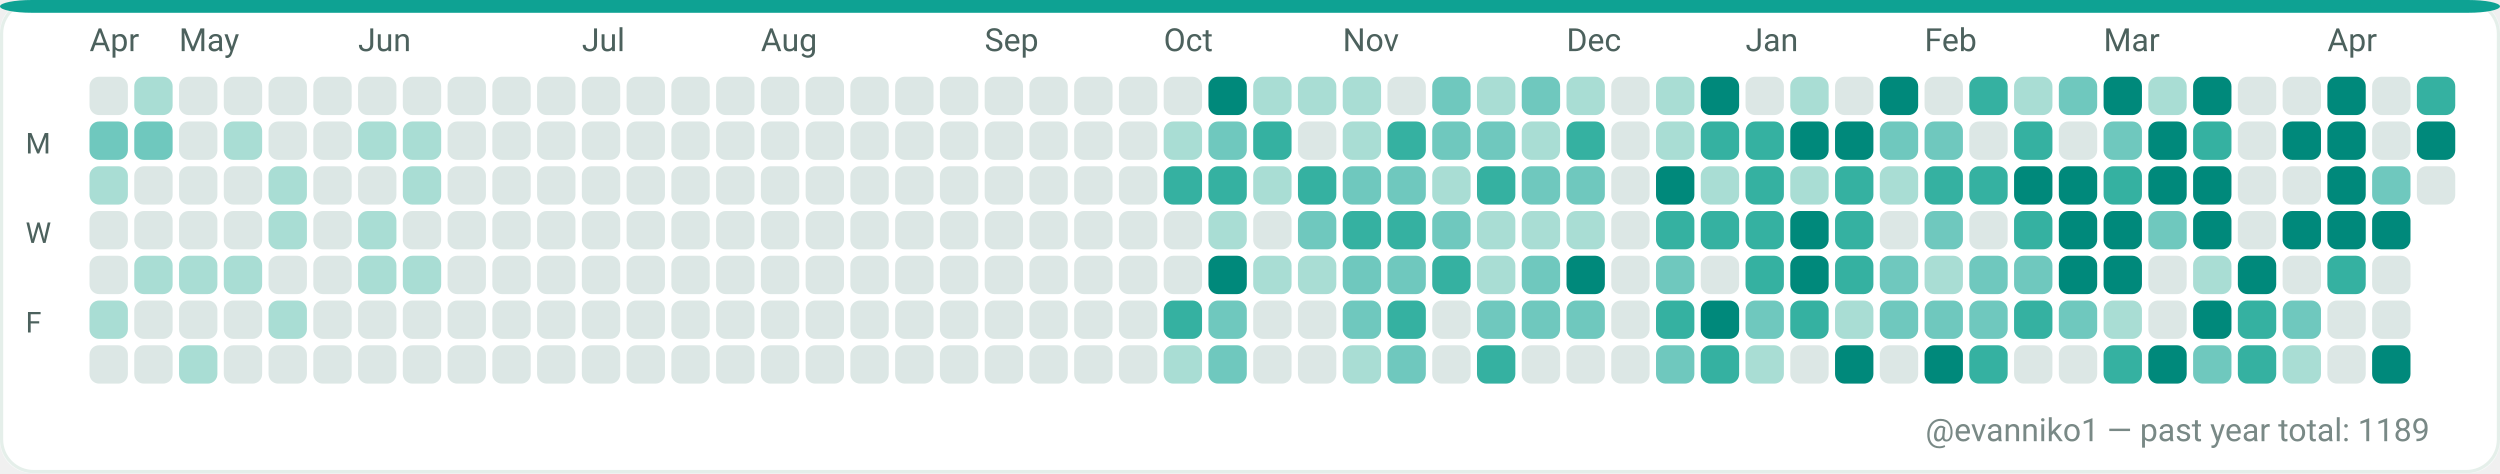
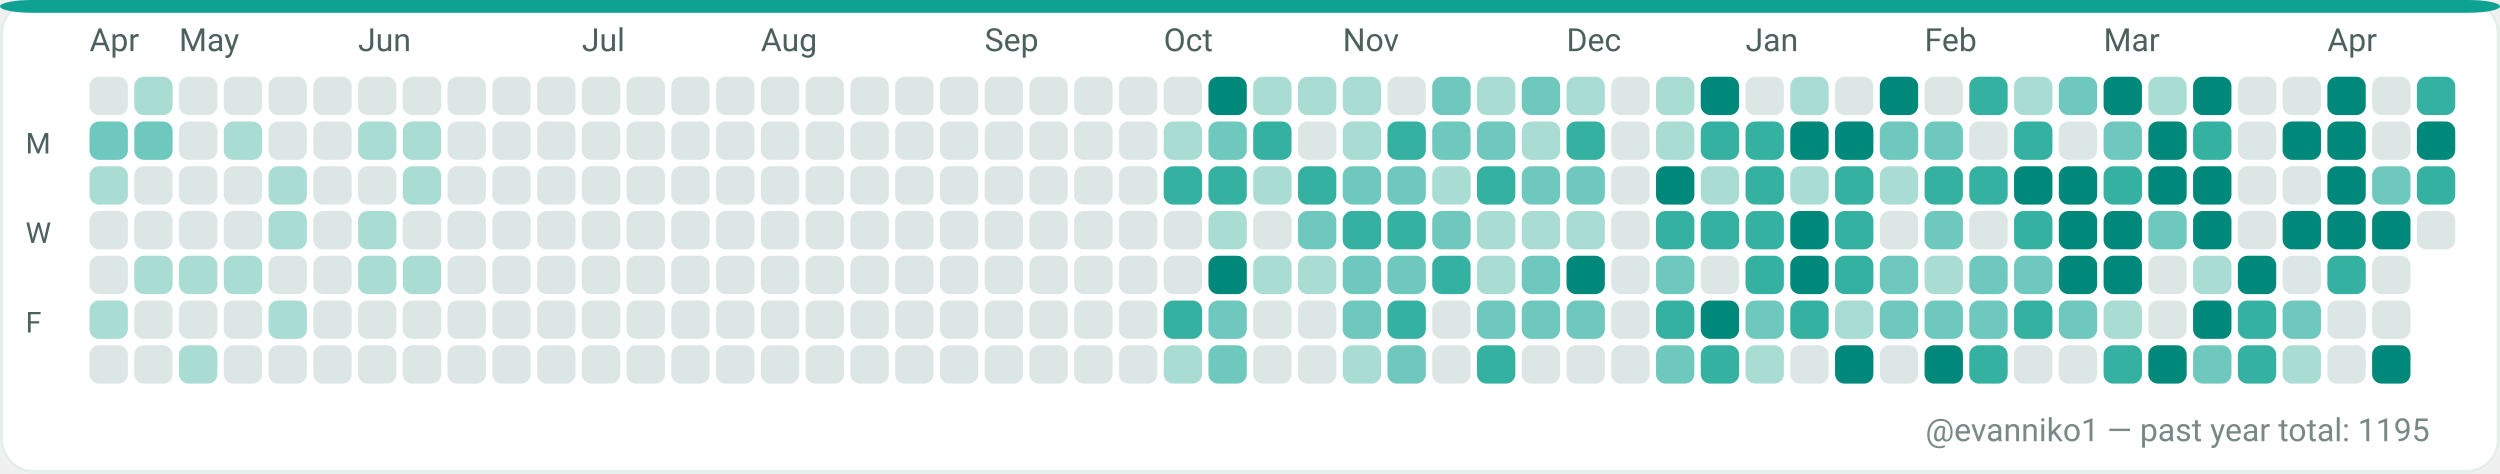
<svg xmlns="http://www.w3.org/2000/svg" width="782" height="148" viewBox="0 0 782 148" role="img" aria-label="GitHub contributions calendar for evanniko1">
  <rect x="0" y="0" width="782" height="148" rx="10" fill="#F7FAF9" />
  <rect x="0.5" y="0.5" width="781" height="147" rx="10" fill="#FFFFFF" stroke="#E5EFEA" stroke-width="1" />
  <rect x="0" y="0" width="782" height="4" rx="10" fill="#0EA293" />
  <text x="28" y="16" fill="#4C615D" font-family="ui-sans-serif, system-ui, -apple-system, Segoe UI, Roboto, Ubuntu, Cantarell, Noto Sans, Helvetica Neue, Arial" font-size="10" text-rendering="geometricPrecision">Apr</text>
  <text x="56" y="16" fill="#4C615D" font-family="ui-sans-serif, system-ui, -apple-system, Segoe UI, Roboto, Ubuntu, Cantarell, Noto Sans, Helvetica Neue, Arial" font-size="10" text-rendering="geometricPrecision">May</text>
  <text x="112" y="16" fill="#4C615D" font-family="ui-sans-serif, system-ui, -apple-system, Segoe UI, Roboto, Ubuntu, Cantarell, Noto Sans, Helvetica Neue, Arial" font-size="10" text-rendering="geometricPrecision">Jun</text>
  <text x="182" y="16" fill="#4C615D" font-family="ui-sans-serif, system-ui, -apple-system, Segoe UI, Roboto, Ubuntu, Cantarell, Noto Sans, Helvetica Neue, Arial" font-size="10" text-rendering="geometricPrecision">Jul</text>
  <text x="238" y="16" fill="#4C615D" font-family="ui-sans-serif, system-ui, -apple-system, Segoe UI, Roboto, Ubuntu, Cantarell, Noto Sans, Helvetica Neue, Arial" font-size="10" text-rendering="geometricPrecision">Aug</text>
  <text x="308" y="16" fill="#4C615D" font-family="ui-sans-serif, system-ui, -apple-system, Segoe UI, Roboto, Ubuntu, Cantarell, Noto Sans, Helvetica Neue, Arial" font-size="10" text-rendering="geometricPrecision">Sep</text>
  <text x="364" y="16" fill="#4C615D" font-family="ui-sans-serif, system-ui, -apple-system, Segoe UI, Roboto, Ubuntu, Cantarell, Noto Sans, Helvetica Neue, Arial" font-size="10" text-rendering="geometricPrecision">Oct</text>
  <text x="420" y="16" fill="#4C615D" font-family="ui-sans-serif, system-ui, -apple-system, Segoe UI, Roboto, Ubuntu, Cantarell, Noto Sans, Helvetica Neue, Arial" font-size="10" text-rendering="geometricPrecision">Nov</text>
  <text x="490" y="16" fill="#4C615D" font-family="ui-sans-serif, system-ui, -apple-system, Segoe UI, Roboto, Ubuntu, Cantarell, Noto Sans, Helvetica Neue, Arial" font-size="10" text-rendering="geometricPrecision">Dec</text>
  <text x="546" y="16" fill="#4C615D" font-family="ui-sans-serif, system-ui, -apple-system, Segoe UI, Roboto, Ubuntu, Cantarell, Noto Sans, Helvetica Neue, Arial" font-size="10" text-rendering="geometricPrecision">Jan</text>
  <text x="602" y="16" fill="#4C615D" font-family="ui-sans-serif, system-ui, -apple-system, Segoe UI, Roboto, Ubuntu, Cantarell, Noto Sans, Helvetica Neue, Arial" font-size="10" text-rendering="geometricPrecision">Feb</text>
  <text x="658" y="16" fill="#4C615D" font-family="ui-sans-serif, system-ui, -apple-system, Segoe UI, Roboto, Ubuntu, Cantarell, Noto Sans, Helvetica Neue, Arial" font-size="10" text-rendering="geometricPrecision">Mar</text>
  <text x="728" y="16" fill="#4C615D" font-family="ui-sans-serif, system-ui, -apple-system, Segoe UI, Roboto, Ubuntu, Cantarell, Noto Sans, Helvetica Neue, Arial" font-size="10" text-rendering="geometricPrecision">Apr</text>
  <text x="8" y="48" fill="#4C615D" font-family="ui-sans-serif, system-ui, -apple-system, Segoe UI, Roboto, Ubuntu, Cantarell, Noto Sans, Helvetica Neue, Arial" font-size="9" text-rendering="geometricPrecision">M</text>
  <text x="8" y="76" fill="#4C615D" font-family="ui-sans-serif, system-ui, -apple-system, Segoe UI, Roboto, Ubuntu, Cantarell, Noto Sans, Helvetica Neue, Arial" font-size="9" text-rendering="geometricPrecision">W</text>
  <text x="8" y="104" fill="#4C615D" font-family="ui-sans-serif, system-ui, -apple-system, Segoe UI, Roboto, Ubuntu, Cantarell, Noto Sans, Helvetica Neue, Arial" font-size="9" text-rendering="geometricPrecision">F</text>
  <g>
    <rect x="28" y="24" width="12" height="12" rx="3" fill="#DCE7E5" />
  </g>
  <g>
    <rect x="28" y="38" width="12" height="12" rx="3" fill="#6FC8BE" />
  </g>
  <g>
    <rect x="28" y="52" width="12" height="12" rx="3" fill="#A9DDD4" />
  </g>
  <g>
    <rect x="28" y="66" width="12" height="12" rx="3" fill="#DCE7E5" />
  </g>
  <g>
    <rect x="28" y="80" width="12" height="12" rx="3" fill="#DCE7E5" />
  </g>
  <g>
    <rect x="28" y="94" width="12" height="12" rx="3" fill="#A9DDD4" />
  </g>
  <g>
    <rect x="28" y="108" width="12" height="12" rx="3" fill="#DCE7E5" />
  </g>
  <g>
    <rect x="42" y="24" width="12" height="12" rx="3" fill="#A9DDD4" />
  </g>
  <g>
    <rect x="42" y="38" width="12" height="12" rx="3" fill="#6FC8BE" />
  </g>
  <g>
    <rect x="42" y="52" width="12" height="12" rx="3" fill="#DCE7E5" />
  </g>
  <g>
    <rect x="42" y="66" width="12" height="12" rx="3" fill="#DCE7E5" />
  </g>
  <g>
    <rect x="42" y="80" width="12" height="12" rx="3" fill="#A9DDD4" />
  </g>
  <g>
    <rect x="42" y="94" width="12" height="12" rx="3" fill="#DCE7E5" />
  </g>
  <g>
    <rect x="42" y="108" width="12" height="12" rx="3" fill="#DCE7E5" />
  </g>
  <g>
    <rect x="56" y="24" width="12" height="12" rx="3" fill="#DCE7E5" />
  </g>
  <g>
    <rect x="56" y="38" width="12" height="12" rx="3" fill="#DCE7E5" />
  </g>
  <g>
    <rect x="56" y="52" width="12" height="12" rx="3" fill="#DCE7E5" />
  </g>
  <g>
    <rect x="56" y="66" width="12" height="12" rx="3" fill="#DCE7E5" />
  </g>
  <g>
    <rect x="56" y="80" width="12" height="12" rx="3" fill="#A9DDD4" />
  </g>
  <g>
    <rect x="56" y="94" width="12" height="12" rx="3" fill="#DCE7E5" />
  </g>
  <g>
    <rect x="56" y="108" width="12" height="12" rx="3" fill="#A9DDD4" />
  </g>
  <g>
    <rect x="70" y="24" width="12" height="12" rx="3" fill="#DCE7E5" />
  </g>
  <g>
    <rect x="70" y="38" width="12" height="12" rx="3" fill="#A9DDD4" />
  </g>
  <g>
    <rect x="70" y="52" width="12" height="12" rx="3" fill="#DCE7E5" />
  </g>
  <g>
    <rect x="70" y="66" width="12" height="12" rx="3" fill="#DCE7E5" />
  </g>
  <g>
    <rect x="70" y="80" width="12" height="12" rx="3" fill="#A9DDD4" />
  </g>
  <g>
    <rect x="70" y="94" width="12" height="12" rx="3" fill="#DCE7E5" />
  </g>
  <g>
    <rect x="70" y="108" width="12" height="12" rx="3" fill="#DCE7E5" />
  </g>
  <g>
    <rect x="84" y="24" width="12" height="12" rx="3" fill="#DCE7E5" />
  </g>
  <g>
    <rect x="84" y="38" width="12" height="12" rx="3" fill="#DCE7E5" />
  </g>
  <g>
    <rect x="84" y="52" width="12" height="12" rx="3" fill="#A9DDD4" />
  </g>
  <g>
    <rect x="84" y="66" width="12" height="12" rx="3" fill="#A9DDD4" />
  </g>
  <g>
    <rect x="84" y="80" width="12" height="12" rx="3" fill="#DCE7E5" />
  </g>
  <g>
    <rect x="84" y="94" width="12" height="12" rx="3" fill="#A9DDD4" />
  </g>
  <g>
    <rect x="84" y="108" width="12" height="12" rx="3" fill="#DCE7E5" />
  </g>
  <g>
    <rect x="98" y="24" width="12" height="12" rx="3" fill="#DCE7E5" />
  </g>
  <g>
    <rect x="98" y="38" width="12" height="12" rx="3" fill="#DCE7E5" />
  </g>
  <g>
    <rect x="98" y="52" width="12" height="12" rx="3" fill="#DCE7E5" />
  </g>
  <g>
    <rect x="98" y="66" width="12" height="12" rx="3" fill="#DCE7E5" />
  </g>
  <g>
    <rect x="98" y="80" width="12" height="12" rx="3" fill="#DCE7E5" />
  </g>
  <g>
    <rect x="98" y="94" width="12" height="12" rx="3" fill="#DCE7E5" />
  </g>
  <g>
    <rect x="98" y="108" width="12" height="12" rx="3" fill="#DCE7E5" />
  </g>
  <g>
    <rect x="112" y="24" width="12" height="12" rx="3" fill="#DCE7E5" />
  </g>
  <g>
    <rect x="112" y="38" width="12" height="12" rx="3" fill="#A9DDD4" />
  </g>
  <g>
    <rect x="112" y="52" width="12" height="12" rx="3" fill="#DCE7E5" />
  </g>
  <g>
    <rect x="112" y="66" width="12" height="12" rx="3" fill="#A9DDD4" />
  </g>
  <g>
    <rect x="112" y="80" width="12" height="12" rx="3" fill="#A9DDD4" />
  </g>
  <g>
    <rect x="112" y="94" width="12" height="12" rx="3" fill="#DCE7E5" />
  </g>
  <g>
    <rect x="112" y="108" width="12" height="12" rx="3" fill="#DCE7E5" />
  </g>
  <g>
    <rect x="126" y="24" width="12" height="12" rx="3" fill="#DCE7E5" />
  </g>
  <g>
    <rect x="126" y="38" width="12" height="12" rx="3" fill="#A9DDD4" />
  </g>
  <g>
    <rect x="126" y="52" width="12" height="12" rx="3" fill="#A9DDD4" />
  </g>
  <g>
    <rect x="126" y="66" width="12" height="12" rx="3" fill="#DCE7E5" />
  </g>
  <g>
    <rect x="126" y="80" width="12" height="12" rx="3" fill="#A9DDD4" />
  </g>
  <g>
    <rect x="126" y="94" width="12" height="12" rx="3" fill="#DCE7E5" />
  </g>
  <g>
    <rect x="126" y="108" width="12" height="12" rx="3" fill="#DCE7E5" />
  </g>
  <g>
    <rect x="140" y="24" width="12" height="12" rx="3" fill="#DCE7E5" />
  </g>
  <g>
    <rect x="140" y="38" width="12" height="12" rx="3" fill="#DCE7E5" />
  </g>
  <g>
    <rect x="140" y="52" width="12" height="12" rx="3" fill="#DCE7E5" />
  </g>
  <g>
    <rect x="140" y="66" width="12" height="12" rx="3" fill="#DCE7E5" />
  </g>
  <g>
    <rect x="140" y="80" width="12" height="12" rx="3" fill="#DCE7E5" />
  </g>
  <g>
    <rect x="140" y="94" width="12" height="12" rx="3" fill="#DCE7E5" />
  </g>
  <g>
    <rect x="140" y="108" width="12" height="12" rx="3" fill="#DCE7E5" />
  </g>
  <g>
    <rect x="154" y="24" width="12" height="12" rx="3" fill="#DCE7E5" />
  </g>
  <g>
    <rect x="154" y="38" width="12" height="12" rx="3" fill="#DCE7E5" />
  </g>
  <g>
    <rect x="154" y="52" width="12" height="12" rx="3" fill="#DCE7E5" />
  </g>
  <g>
    <rect x="154" y="66" width="12" height="12" rx="3" fill="#DCE7E5" />
  </g>
  <g>
    <rect x="154" y="80" width="12" height="12" rx="3" fill="#DCE7E5" />
  </g>
  <g>
    <rect x="154" y="94" width="12" height="12" rx="3" fill="#DCE7E5" />
  </g>
  <g>
    <rect x="154" y="108" width="12" height="12" rx="3" fill="#DCE7E5" />
  </g>
  <g>
    <rect x="168" y="24" width="12" height="12" rx="3" fill="#DCE7E5" />
  </g>
  <g>
    <rect x="168" y="38" width="12" height="12" rx="3" fill="#DCE7E5" />
  </g>
  <g>
    <rect x="168" y="52" width="12" height="12" rx="3" fill="#DCE7E5" />
  </g>
  <g>
    <rect x="168" y="66" width="12" height="12" rx="3" fill="#DCE7E5" />
  </g>
  <g>
    <rect x="168" y="80" width="12" height="12" rx="3" fill="#DCE7E5" />
  </g>
  <g>
    <rect x="168" y="94" width="12" height="12" rx="3" fill="#DCE7E5" />
  </g>
  <g>
    <rect x="168" y="108" width="12" height="12" rx="3" fill="#DCE7E5" />
  </g>
  <g>
    <rect x="182" y="24" width="12" height="12" rx="3" fill="#DCE7E5" />
  </g>
  <g>
    <rect x="182" y="38" width="12" height="12" rx="3" fill="#DCE7E5" />
  </g>
  <g>
    <rect x="182" y="52" width="12" height="12" rx="3" fill="#DCE7E5" />
  </g>
  <g>
    <rect x="182" y="66" width="12" height="12" rx="3" fill="#DCE7E5" />
  </g>
  <g>
    <rect x="182" y="80" width="12" height="12" rx="3" fill="#DCE7E5" />
  </g>
  <g>
    <rect x="182" y="94" width="12" height="12" rx="3" fill="#DCE7E5" />
  </g>
  <g>
    <rect x="182" y="108" width="12" height="12" rx="3" fill="#DCE7E5" />
  </g>
  <g>
    <rect x="196" y="24" width="12" height="12" rx="3" fill="#DCE7E5" />
  </g>
  <g>
    <rect x="196" y="38" width="12" height="12" rx="3" fill="#DCE7E5" />
  </g>
  <g>
    <rect x="196" y="52" width="12" height="12" rx="3" fill="#DCE7E5" />
  </g>
  <g>
    <rect x="196" y="66" width="12" height="12" rx="3" fill="#DCE7E5" />
  </g>
  <g>
    <rect x="196" y="80" width="12" height="12" rx="3" fill="#DCE7E5" />
  </g>
  <g>
    <rect x="196" y="94" width="12" height="12" rx="3" fill="#DCE7E5" />
  </g>
  <g>
    <rect x="196" y="108" width="12" height="12" rx="3" fill="#DCE7E5" />
  </g>
  <g>
    <rect x="210" y="24" width="12" height="12" rx="3" fill="#DCE7E5" />
  </g>
  <g>
    <rect x="210" y="38" width="12" height="12" rx="3" fill="#DCE7E5" />
  </g>
  <g>
    <rect x="210" y="52" width="12" height="12" rx="3" fill="#DCE7E5" />
  </g>
  <g>
    <rect x="210" y="66" width="12" height="12" rx="3" fill="#DCE7E5" />
  </g>
  <g>
    <rect x="210" y="80" width="12" height="12" rx="3" fill="#DCE7E5" />
  </g>
  <g>
    <rect x="210" y="94" width="12" height="12" rx="3" fill="#DCE7E5" />
  </g>
  <g>
    <rect x="210" y="108" width="12" height="12" rx="3" fill="#DCE7E5" />
  </g>
  <g>
    <rect x="224" y="24" width="12" height="12" rx="3" fill="#DCE7E5" />
  </g>
  <g>
    <rect x="224" y="38" width="12" height="12" rx="3" fill="#DCE7E5" />
  </g>
  <g>
    <rect x="224" y="52" width="12" height="12" rx="3" fill="#DCE7E5" />
  </g>
  <g>
    <rect x="224" y="66" width="12" height="12" rx="3" fill="#DCE7E5" />
  </g>
  <g>
    <rect x="224" y="80" width="12" height="12" rx="3" fill="#DCE7E5" />
  </g>
  <g>
    <rect x="224" y="94" width="12" height="12" rx="3" fill="#DCE7E5" />
  </g>
  <g>
    <rect x="224" y="108" width="12" height="12" rx="3" fill="#DCE7E5" />
  </g>
  <g>
    <rect x="238" y="24" width="12" height="12" rx="3" fill="#DCE7E5" />
  </g>
  <g>
    <rect x="238" y="38" width="12" height="12" rx="3" fill="#DCE7E5" />
  </g>
  <g>
    <rect x="238" y="52" width="12" height="12" rx="3" fill="#DCE7E5" />
  </g>
  <g>
    <rect x="238" y="66" width="12" height="12" rx="3" fill="#DCE7E5" />
  </g>
  <g>
    <rect x="238" y="80" width="12" height="12" rx="3" fill="#DCE7E5" />
  </g>
  <g>
    <rect x="238" y="94" width="12" height="12" rx="3" fill="#DCE7E5" />
  </g>
  <g>
    <rect x="238" y="108" width="12" height="12" rx="3" fill="#DCE7E5" />
  </g>
  <g>
    <rect x="252" y="24" width="12" height="12" rx="3" fill="#DCE7E5" />
  </g>
  <g>
    <rect x="252" y="38" width="12" height="12" rx="3" fill="#DCE7E5" />
  </g>
  <g>
    <rect x="252" y="52" width="12" height="12" rx="3" fill="#DCE7E5" />
  </g>
  <g>
    <rect x="252" y="66" width="12" height="12" rx="3" fill="#DCE7E5" />
  </g>
  <g>
    <rect x="252" y="80" width="12" height="12" rx="3" fill="#DCE7E5" />
  </g>
  <g>
    <rect x="252" y="94" width="12" height="12" rx="3" fill="#DCE7E5" />
  </g>
  <g>
    <rect x="252" y="108" width="12" height="12" rx="3" fill="#DCE7E5" />
  </g>
  <g>
    <rect x="266" y="24" width="12" height="12" rx="3" fill="#DCE7E5" />
  </g>
  <g>
    <rect x="266" y="38" width="12" height="12" rx="3" fill="#DCE7E5" />
  </g>
  <g>
    <rect x="266" y="52" width="12" height="12" rx="3" fill="#DCE7E5" />
  </g>
  <g>
    <rect x="266" y="66" width="12" height="12" rx="3" fill="#DCE7E5" />
  </g>
  <g>
    <rect x="266" y="80" width="12" height="12" rx="3" fill="#DCE7E5" />
  </g>
  <g>
    <rect x="266" y="94" width="12" height="12" rx="3" fill="#DCE7E5" />
  </g>
  <g>
    <rect x="266" y="108" width="12" height="12" rx="3" fill="#DCE7E5" />
  </g>
  <g>
    <rect x="280" y="24" width="12" height="12" rx="3" fill="#DCE7E5" />
  </g>
  <g>
    <rect x="280" y="38" width="12" height="12" rx="3" fill="#DCE7E5" />
  </g>
  <g>
    <rect x="280" y="52" width="12" height="12" rx="3" fill="#DCE7E5" />
  </g>
  <g>
    <rect x="280" y="66" width="12" height="12" rx="3" fill="#DCE7E5" />
  </g>
  <g>
    <rect x="280" y="80" width="12" height="12" rx="3" fill="#DCE7E5" />
  </g>
  <g>
    <rect x="280" y="94" width="12" height="12" rx="3" fill="#DCE7E5" />
  </g>
  <g>
    <rect x="280" y="108" width="12" height="12" rx="3" fill="#DCE7E5" />
  </g>
  <g>
    <rect x="294" y="24" width="12" height="12" rx="3" fill="#DCE7E5" />
  </g>
  <g>
    <rect x="294" y="38" width="12" height="12" rx="3" fill="#DCE7E5" />
  </g>
  <g>
    <rect x="294" y="52" width="12" height="12" rx="3" fill="#DCE7E5" />
  </g>
  <g>
    <rect x="294" y="66" width="12" height="12" rx="3" fill="#DCE7E5" />
  </g>
  <g>
    <rect x="294" y="80" width="12" height="12" rx="3" fill="#DCE7E5" />
  </g>
  <g>
    <rect x="294" y="94" width="12" height="12" rx="3" fill="#DCE7E5" />
  </g>
  <g>
    <rect x="294" y="108" width="12" height="12" rx="3" fill="#DCE7E5" />
  </g>
  <g>
    <rect x="308" y="24" width="12" height="12" rx="3" fill="#DCE7E5" />
  </g>
  <g>
    <rect x="308" y="38" width="12" height="12" rx="3" fill="#DCE7E5" />
  </g>
  <g>
    <rect x="308" y="52" width="12" height="12" rx="3" fill="#DCE7E5" />
  </g>
  <g>
    <rect x="308" y="66" width="12" height="12" rx="3" fill="#DCE7E5" />
  </g>
  <g>
    <rect x="308" y="80" width="12" height="12" rx="3" fill="#DCE7E5" />
  </g>
  <g>
    <rect x="308" y="94" width="12" height="12" rx="3" fill="#DCE7E5" />
  </g>
  <g>
    <rect x="308" y="108" width="12" height="12" rx="3" fill="#DCE7E5" />
  </g>
  <g>
    <rect x="322" y="24" width="12" height="12" rx="3" fill="#DCE7E5" />
  </g>
  <g>
    <rect x="322" y="38" width="12" height="12" rx="3" fill="#DCE7E5" />
  </g>
  <g>
    <rect x="322" y="52" width="12" height="12" rx="3" fill="#DCE7E5" />
  </g>
  <g>
    <rect x="322" y="66" width="12" height="12" rx="3" fill="#DCE7E5" />
  </g>
  <g>
    <rect x="322" y="80" width="12" height="12" rx="3" fill="#DCE7E5" />
  </g>
  <g>
    <rect x="322" y="94" width="12" height="12" rx="3" fill="#DCE7E5" />
  </g>
  <g>
    <rect x="322" y="108" width="12" height="12" rx="3" fill="#DCE7E5" />
  </g>
  <g>
    <rect x="336" y="24" width="12" height="12" rx="3" fill="#DCE7E5" />
  </g>
  <g>
    <rect x="336" y="38" width="12" height="12" rx="3" fill="#DCE7E5" />
  </g>
  <g>
    <rect x="336" y="52" width="12" height="12" rx="3" fill="#DCE7E5" />
  </g>
  <g>
    <rect x="336" y="66" width="12" height="12" rx="3" fill="#DCE7E5" />
  </g>
  <g>
    <rect x="336" y="80" width="12" height="12" rx="3" fill="#DCE7E5" />
  </g>
  <g>
    <rect x="336" y="94" width="12" height="12" rx="3" fill="#DCE7E5" />
  </g>
  <g>
    <rect x="336" y="108" width="12" height="12" rx="3" fill="#DCE7E5" />
  </g>
  <g>
    <rect x="350" y="24" width="12" height="12" rx="3" fill="#DCE7E5" />
  </g>
  <g>
    <rect x="350" y="38" width="12" height="12" rx="3" fill="#DCE7E5" />
  </g>
  <g>
    <rect x="350" y="52" width="12" height="12" rx="3" fill="#DCE7E5" />
  </g>
  <g>
    <rect x="350" y="66" width="12" height="12" rx="3" fill="#DCE7E5" />
  </g>
  <g>
    <rect x="350" y="80" width="12" height="12" rx="3" fill="#DCE7E5" />
  </g>
  <g>
    <rect x="350" y="94" width="12" height="12" rx="3" fill="#DCE7E5" />
  </g>
  <g>
    <rect x="350" y="108" width="12" height="12" rx="3" fill="#DCE7E5" />
  </g>
  <g>
    <rect x="364" y="24" width="12" height="12" rx="3" fill="#DCE7E5" />
  </g>
  <g>
    <rect x="364" y="38" width="12" height="12" rx="3" fill="#A9DDD4" />
  </g>
  <g>
    <rect x="364" y="52" width="12" height="12" rx="3" fill="#35B1A1" />
  </g>
  <g>
    <rect x="364" y="66" width="12" height="12" rx="3" fill="#DCE7E5" />
  </g>
  <g>
    <rect x="364" y="80" width="12" height="12" rx="3" fill="#DCE7E5" />
  </g>
  <g>
    <rect x="364" y="94" width="12" height="12" rx="3" fill="#35B1A1" />
  </g>
  <g>
    <rect x="364" y="108" width="12" height="12" rx="3" fill="#A9DDD4" />
  </g>
  <g>
    <rect x="378" y="24" width="12" height="12" rx="3" fill="#00897B" />
  </g>
  <g>
    <rect x="378" y="38" width="12" height="12" rx="3" fill="#6FC8BE" />
  </g>
  <g>
    <rect x="378" y="52" width="12" height="12" rx="3" fill="#35B1A1" />
  </g>
  <g>
    <rect x="378" y="66" width="12" height="12" rx="3" fill="#A9DDD4" />
  </g>
  <g>
    <rect x="378" y="80" width="12" height="12" rx="3" fill="#00897B" />
  </g>
  <g>
    <rect x="378" y="94" width="12" height="12" rx="3" fill="#6FC8BE" />
  </g>
  <g>
    <rect x="378" y="108" width="12" height="12" rx="3" fill="#6FC8BE" />
  </g>
  <g>
    <rect x="392" y="24" width="12" height="12" rx="3" fill="#A9DDD4" />
  </g>
  <g>
    <rect x="392" y="38" width="12" height="12" rx="3" fill="#35B1A1" />
  </g>
  <g>
    <rect x="392" y="52" width="12" height="12" rx="3" fill="#A9DDD4" />
  </g>
  <g>
    <rect x="392" y="66" width="12" height="12" rx="3" fill="#DCE7E5" />
  </g>
  <g>
    <rect x="392" y="80" width="12" height="12" rx="3" fill="#A9DDD4" />
  </g>
  <g>
    <rect x="392" y="94" width="12" height="12" rx="3" fill="#DCE7E5" />
  </g>
  <g>
    <rect x="392" y="108" width="12" height="12" rx="3" fill="#DCE7E5" />
  </g>
  <g>
    <rect x="406" y="24" width="12" height="12" rx="3" fill="#A9DDD4" />
  </g>
  <g>
    <rect x="406" y="38" width="12" height="12" rx="3" fill="#DCE7E5" />
  </g>
  <g>
    <rect x="406" y="52" width="12" height="12" rx="3" fill="#35B1A1" />
  </g>
  <g>
    <rect x="406" y="66" width="12" height="12" rx="3" fill="#6FC8BE" />
  </g>
  <g>
    <rect x="406" y="80" width="12" height="12" rx="3" fill="#A9DDD4" />
  </g>
  <g>
    <rect x="406" y="94" width="12" height="12" rx="3" fill="#DCE7E5" />
  </g>
  <g>
    <rect x="406" y="108" width="12" height="12" rx="3" fill="#DCE7E5" />
  </g>
  <g>
    <rect x="420" y="24" width="12" height="12" rx="3" fill="#A9DDD4" />
  </g>
  <g>
    <rect x="420" y="38" width="12" height="12" rx="3" fill="#A9DDD4" />
  </g>
  <g>
    <rect x="420" y="52" width="12" height="12" rx="3" fill="#6FC8BE" />
  </g>
  <g>
    <rect x="420" y="66" width="12" height="12" rx="3" fill="#35B1A1" />
  </g>
  <g>
    <rect x="420" y="80" width="12" height="12" rx="3" fill="#6FC8BE" />
  </g>
  <g>
    <rect x="420" y="94" width="12" height="12" rx="3" fill="#6FC8BE" />
  </g>
  <g>
    <rect x="420" y="108" width="12" height="12" rx="3" fill="#A9DDD4" />
  </g>
  <g>
    <rect x="434" y="24" width="12" height="12" rx="3" fill="#DCE7E5" />
  </g>
  <g>
    <rect x="434" y="38" width="12" height="12" rx="3" fill="#35B1A1" />
  </g>
  <g>
    <rect x="434" y="52" width="12" height="12" rx="3" fill="#6FC8BE" />
  </g>
  <g>
    <rect x="434" y="66" width="12" height="12" rx="3" fill="#35B1A1" />
  </g>
  <g>
    <rect x="434" y="80" width="12" height="12" rx="3" fill="#6FC8BE" />
  </g>
  <g>
    <rect x="434" y="94" width="12" height="12" rx="3" fill="#35B1A1" />
  </g>
  <g>
    <rect x="434" y="108" width="12" height="12" rx="3" fill="#6FC8BE" />
  </g>
  <g>
    <rect x="448" y="24" width="12" height="12" rx="3" fill="#6FC8BE" />
  </g>
  <g>
    <rect x="448" y="38" width="12" height="12" rx="3" fill="#6FC8BE" />
  </g>
  <g>
    <rect x="448" y="52" width="12" height="12" rx="3" fill="#A9DDD4" />
  </g>
  <g>
    <rect x="448" y="66" width="12" height="12" rx="3" fill="#6FC8BE" />
  </g>
  <g>
    <rect x="448" y="80" width="12" height="12" rx="3" fill="#35B1A1" />
  </g>
  <g>
    <rect x="448" y="94" width="12" height="12" rx="3" fill="#DCE7E5" />
  </g>
  <g>
    <rect x="448" y="108" width="12" height="12" rx="3" fill="#DCE7E5" />
  </g>
  <g>
    <rect x="462" y="24" width="12" height="12" rx="3" fill="#A9DDD4" />
  </g>
  <g>
    <rect x="462" y="38" width="12" height="12" rx="3" fill="#6FC8BE" />
  </g>
  <g>
    <rect x="462" y="52" width="12" height="12" rx="3" fill="#35B1A1" />
  </g>
  <g>
    <rect x="462" y="66" width="12" height="12" rx="3" fill="#A9DDD4" />
  </g>
  <g>
    <rect x="462" y="80" width="12" height="12" rx="3" fill="#A9DDD4" />
  </g>
  <g>
    <rect x="462" y="94" width="12" height="12" rx="3" fill="#6FC8BE" />
  </g>
  <g>
    <rect x="462" y="108" width="12" height="12" rx="3" fill="#35B1A1" />
  </g>
  <g>
    <rect x="476" y="24" width="12" height="12" rx="3" fill="#6FC8BE" />
  </g>
  <g>
    <rect x="476" y="38" width="12" height="12" rx="3" fill="#A9DDD4" />
  </g>
  <g>
    <rect x="476" y="52" width="12" height="12" rx="3" fill="#6FC8BE" />
  </g>
  <g>
    <rect x="476" y="66" width="12" height="12" rx="3" fill="#A9DDD4" />
  </g>
  <g>
    <rect x="476" y="80" width="12" height="12" rx="3" fill="#6FC8BE" />
  </g>
  <g>
    <rect x="476" y="94" width="12" height="12" rx="3" fill="#6FC8BE" />
  </g>
  <g>
    <rect x="476" y="108" width="12" height="12" rx="3" fill="#DCE7E5" />
  </g>
  <g>
    <rect x="490" y="24" width="12" height="12" rx="3" fill="#A9DDD4" />
  </g>
  <g>
    <rect x="490" y="38" width="12" height="12" rx="3" fill="#35B1A1" />
  </g>
  <g>
    <rect x="490" y="52" width="12" height="12" rx="3" fill="#6FC8BE" />
  </g>
  <g>
    <rect x="490" y="66" width="12" height="12" rx="3" fill="#A9DDD4" />
  </g>
  <g>
    <rect x="490" y="80" width="12" height="12" rx="3" fill="#00897B" />
  </g>
  <g>
    <rect x="490" y="94" width="12" height="12" rx="3" fill="#6FC8BE" />
  </g>
  <g>
    <rect x="490" y="108" width="12" height="12" rx="3" fill="#DCE7E5" />
  </g>
  <g>
    <rect x="504" y="24" width="12" height="12" rx="3" fill="#DCE7E5" />
  </g>
  <g>
    <rect x="504" y="38" width="12" height="12" rx="3" fill="#DCE7E5" />
  </g>
  <g>
    <rect x="504" y="52" width="12" height="12" rx="3" fill="#DCE7E5" />
  </g>
  <g>
    <rect x="504" y="66" width="12" height="12" rx="3" fill="#DCE7E5" />
  </g>
  <g>
    <rect x="504" y="80" width="12" height="12" rx="3" fill="#DCE7E5" />
  </g>
  <g>
    <rect x="504" y="94" width="12" height="12" rx="3" fill="#DCE7E5" />
  </g>
  <g>
    <rect x="504" y="108" width="12" height="12" rx="3" fill="#DCE7E5" />
  </g>
  <g>
    <rect x="518" y="24" width="12" height="12" rx="3" fill="#A9DDD4" />
  </g>
  <g>
    <rect x="518" y="38" width="12" height="12" rx="3" fill="#A9DDD4" />
  </g>
  <g>
    <rect x="518" y="52" width="12" height="12" rx="3" fill="#00897B" />
  </g>
  <g>
    <rect x="518" y="66" width="12" height="12" rx="3" fill="#35B1A1" />
  </g>
  <g>
    <rect x="518" y="80" width="12" height="12" rx="3" fill="#6FC8BE" />
  </g>
  <g>
    <rect x="518" y="94" width="12" height="12" rx="3" fill="#35B1A1" />
  </g>
  <g>
    <rect x="518" y="108" width="12" height="12" rx="3" fill="#6FC8BE" />
  </g>
  <g>
    <rect x="532" y="24" width="12" height="12" rx="3" fill="#00897B" />
  </g>
  <g>
    <rect x="532" y="38" width="12" height="12" rx="3" fill="#35B1A1" />
  </g>
  <g>
    <rect x="532" y="52" width="12" height="12" rx="3" fill="#A9DDD4" />
  </g>
  <g>
    <rect x="532" y="66" width="12" height="12" rx="3" fill="#35B1A1" />
  </g>
  <g>
    <rect x="532" y="80" width="12" height="12" rx="3" fill="#DCE7E5" />
  </g>
  <g>
    <rect x="532" y="94" width="12" height="12" rx="3" fill="#00897B" />
  </g>
  <g>
    <rect x="532" y="108" width="12" height="12" rx="3" fill="#35B1A1" />
  </g>
  <g>
    <rect x="546" y="24" width="12" height="12" rx="3" fill="#DCE7E5" />
  </g>
  <g>
    <rect x="546" y="38" width="12" height="12" rx="3" fill="#35B1A1" />
  </g>
  <g>
    <rect x="546" y="52" width="12" height="12" rx="3" fill="#35B1A1" />
  </g>
  <g>
    <rect x="546" y="66" width="12" height="12" rx="3" fill="#35B1A1" />
  </g>
  <g>
    <rect x="546" y="80" width="12" height="12" rx="3" fill="#35B1A1" />
  </g>
  <g>
    <rect x="546" y="94" width="12" height="12" rx="3" fill="#6FC8BE" />
  </g>
  <g>
    <rect x="546" y="108" width="12" height="12" rx="3" fill="#A9DDD4" />
  </g>
  <g>
    <rect x="560" y="24" width="12" height="12" rx="3" fill="#A9DDD4" />
  </g>
  <g>
    <rect x="560" y="38" width="12" height="12" rx="3" fill="#00897B" />
  </g>
  <g>
    <rect x="560" y="52" width="12" height="12" rx="3" fill="#A9DDD4" />
  </g>
  <g>
    <rect x="560" y="66" width="12" height="12" rx="3" fill="#00897B" />
  </g>
  <g>
    <rect x="560" y="80" width="12" height="12" rx="3" fill="#00897B" />
  </g>
  <g>
    <rect x="560" y="94" width="12" height="12" rx="3" fill="#35B1A1" />
  </g>
  <g>
    <rect x="560" y="108" width="12" height="12" rx="3" fill="#DCE7E5" />
  </g>
  <g>
    <rect x="574" y="24" width="12" height="12" rx="3" fill="#DCE7E5" />
  </g>
  <g>
    <rect x="574" y="38" width="12" height="12" rx="3" fill="#00897B" />
  </g>
  <g>
    <rect x="574" y="52" width="12" height="12" rx="3" fill="#35B1A1" />
  </g>
  <g>
    <rect x="574" y="66" width="12" height="12" rx="3" fill="#35B1A1" />
  </g>
  <g>
    <rect x="574" y="80" width="12" height="12" rx="3" fill="#35B1A1" />
  </g>
  <g>
    <rect x="574" y="94" width="12" height="12" rx="3" fill="#A9DDD4" />
  </g>
  <g>
    <rect x="574" y="108" width="12" height="12" rx="3" fill="#00897B" />
  </g>
  <g>
    <rect x="588" y="24" width="12" height="12" rx="3" fill="#00897B" />
  </g>
  <g>
    <rect x="588" y="38" width="12" height="12" rx="3" fill="#6FC8BE" />
  </g>
  <g>
    <rect x="588" y="52" width="12" height="12" rx="3" fill="#A9DDD4" />
  </g>
  <g>
    <rect x="588" y="66" width="12" height="12" rx="3" fill="#DCE7E5" />
  </g>
  <g>
    <rect x="588" y="80" width="12" height="12" rx="3" fill="#6FC8BE" />
  </g>
  <g>
    <rect x="588" y="94" width="12" height="12" rx="3" fill="#6FC8BE" />
  </g>
  <g>
    <rect x="588" y="108" width="12" height="12" rx="3" fill="#DCE7E5" />
  </g>
  <g>
    <rect x="602" y="24" width="12" height="12" rx="3" fill="#DCE7E5" />
  </g>
  <g>
    <rect x="602" y="38" width="12" height="12" rx="3" fill="#6FC8BE" />
  </g>
  <g>
    <rect x="602" y="52" width="12" height="12" rx="3" fill="#35B1A1" />
  </g>
  <g>
    <rect x="602" y="66" width="12" height="12" rx="3" fill="#6FC8BE" />
  </g>
  <g>
    <rect x="602" y="80" width="12" height="12" rx="3" fill="#A9DDD4" />
  </g>
  <g>
    <rect x="602" y="94" width="12" height="12" rx="3" fill="#6FC8BE" />
  </g>
  <g>
    <rect x="602" y="108" width="12" height="12" rx="3" fill="#00897B" />
  </g>
  <g>
    <rect x="616" y="24" width="12" height="12" rx="3" fill="#35B1A1" />
  </g>
  <g>
    <rect x="616" y="38" width="12" height="12" rx="3" fill="#DCE7E5" />
  </g>
  <g>
    <rect x="616" y="52" width="12" height="12" rx="3" fill="#35B1A1" />
  </g>
  <g>
    <rect x="616" y="66" width="12" height="12" rx="3" fill="#DCE7E5" />
  </g>
  <g>
    <rect x="616" y="80" width="12" height="12" rx="3" fill="#6FC8BE" />
  </g>
  <g>
    <rect x="616" y="94" width="12" height="12" rx="3" fill="#6FC8BE" />
  </g>
  <g>
    <rect x="616" y="108" width="12" height="12" rx="3" fill="#35B1A1" />
  </g>
  <g>
    <rect x="630" y="24" width="12" height="12" rx="3" fill="#A9DDD4" />
  </g>
  <g>
    <rect x="630" y="38" width="12" height="12" rx="3" fill="#35B1A1" />
  </g>
  <g>
    <rect x="630" y="52" width="12" height="12" rx="3" fill="#00897B" />
  </g>
  <g>
    <rect x="630" y="66" width="12" height="12" rx="3" fill="#35B1A1" />
  </g>
  <g>
    <rect x="630" y="80" width="12" height="12" rx="3" fill="#6FC8BE" />
  </g>
  <g>
    <rect x="630" y="94" width="12" height="12" rx="3" fill="#35B1A1" />
  </g>
  <g>
    <rect x="630" y="108" width="12" height="12" rx="3" fill="#DCE7E5" />
  </g>
  <g>
    <rect x="644" y="24" width="12" height="12" rx="3" fill="#6FC8BE" />
  </g>
  <g>
    <rect x="644" y="38" width="12" height="12" rx="3" fill="#DCE7E5" />
  </g>
  <g>
    <rect x="644" y="52" width="12" height="12" rx="3" fill="#00897B" />
  </g>
  <g>
    <rect x="644" y="66" width="12" height="12" rx="3" fill="#00897B" />
  </g>
  <g>
    <rect x="644" y="80" width="12" height="12" rx="3" fill="#00897B" />
  </g>
  <g>
    <rect x="644" y="94" width="12" height="12" rx="3" fill="#6FC8BE" />
  </g>
  <g>
    <rect x="644" y="108" width="12" height="12" rx="3" fill="#DCE7E5" />
  </g>
  <g>
    <rect x="658" y="24" width="12" height="12" rx="3" fill="#00897B" />
  </g>
  <g>
    <rect x="658" y="38" width="12" height="12" rx="3" fill="#6FC8BE" />
  </g>
  <g>
    <rect x="658" y="52" width="12" height="12" rx="3" fill="#35B1A1" />
  </g>
  <g>
    <rect x="658" y="66" width="12" height="12" rx="3" fill="#00897B" />
  </g>
  <g>
    <rect x="658" y="80" width="12" height="12" rx="3" fill="#00897B" />
  </g>
  <g>
    <rect x="658" y="94" width="12" height="12" rx="3" fill="#A9DDD4" />
  </g>
  <g>
    <rect x="658" y="108" width="12" height="12" rx="3" fill="#35B1A1" />
  </g>
  <g>
    <rect x="672" y="24" width="12" height="12" rx="3" fill="#A9DDD4" />
  </g>
  <g>
    <rect x="672" y="38" width="12" height="12" rx="3" fill="#00897B" />
  </g>
  <g>
    <rect x="672" y="52" width="12" height="12" rx="3" fill="#00897B" />
  </g>
  <g>
    <rect x="672" y="66" width="12" height="12" rx="3" fill="#6FC8BE" />
  </g>
  <g>
    <rect x="672" y="80" width="12" height="12" rx="3" fill="#DCE7E5" />
  </g>
  <g>
    <rect x="672" y="94" width="12" height="12" rx="3" fill="#DCE7E5" />
  </g>
  <g>
    <rect x="672" y="108" width="12" height="12" rx="3" fill="#00897B" />
  </g>
  <g>
    <rect x="686" y="24" width="12" height="12" rx="3" fill="#00897B" />
  </g>
  <g>
    <rect x="686" y="38" width="12" height="12" rx="3" fill="#35B1A1" />
  </g>
  <g>
    <rect x="686" y="52" width="12" height="12" rx="3" fill="#00897B" />
  </g>
  <g>
    <rect x="686" y="66" width="12" height="12" rx="3" fill="#00897B" />
  </g>
  <g>
    <rect x="686" y="80" width="12" height="12" rx="3" fill="#A9DDD4" />
  </g>
  <g>
    <rect x="686" y="94" width="12" height="12" rx="3" fill="#00897B" />
  </g>
  <g>
    <rect x="686" y="108" width="12" height="12" rx="3" fill="#6FC8BE" />
  </g>
  <g>
    <rect x="700" y="24" width="12" height="12" rx="3" fill="#DCE7E5" />
  </g>
  <g>
    <rect x="700" y="38" width="12" height="12" rx="3" fill="#DCE7E5" />
  </g>
  <g>
    <rect x="700" y="52" width="12" height="12" rx="3" fill="#DCE7E5" />
  </g>
  <g>
    <rect x="700" y="66" width="12" height="12" rx="3" fill="#DCE7E5" />
  </g>
  <g>
    <rect x="700" y="80" width="12" height="12" rx="3" fill="#00897B" />
  </g>
  <g>
    <rect x="700" y="94" width="12" height="12" rx="3" fill="#35B1A1" />
  </g>
  <g>
    <rect x="700" y="108" width="12" height="12" rx="3" fill="#35B1A1" />
  </g>
  <g>
    <rect x="714" y="24" width="12" height="12" rx="3" fill="#DCE7E5" />
  </g>
  <g>
    <rect x="714" y="38" width="12" height="12" rx="3" fill="#00897B" />
  </g>
  <g>
    <rect x="714" y="52" width="12" height="12" rx="3" fill="#DCE7E5" />
  </g>
  <g>
    <rect x="714" y="66" width="12" height="12" rx="3" fill="#00897B" />
  </g>
  <g>
    <rect x="714" y="80" width="12" height="12" rx="3" fill="#DCE7E5" />
  </g>
  <g>
    <rect x="714" y="94" width="12" height="12" rx="3" fill="#6FC8BE" />
  </g>
  <g>
    <rect x="714" y="108" width="12" height="12" rx="3" fill="#A9DDD4" />
  </g>
  <g>
    <rect x="728" y="24" width="12" height="12" rx="3" fill="#00897B" />
  </g>
  <g>
    <rect x="728" y="38" width="12" height="12" rx="3" fill="#00897B" />
  </g>
  <g>
    <rect x="728" y="52" width="12" height="12" rx="3" fill="#00897B" />
  </g>
  <g>
    <rect x="728" y="66" width="12" height="12" rx="3" fill="#00897B" />
  </g>
  <g>
    <rect x="728" y="80" width="12" height="12" rx="3" fill="#35B1A1" />
  </g>
  <g>
    <rect x="728" y="94" width="12" height="12" rx="3" fill="#DCE7E5" />
  </g>
  <g>
    <rect x="728" y="108" width="12" height="12" rx="3" fill="#DCE7E5" />
  </g>
  <g>
    <rect x="742" y="24" width="12" height="12" rx="3" fill="#DCE7E5" />
  </g>
  <g>
    <rect x="742" y="38" width="12" height="12" rx="3" fill="#DCE7E5" />
  </g>
  <g>
    <rect x="742" y="52" width="12" height="12" rx="3" fill="#6FC8BE" />
  </g>
  <g>
    <rect x="742" y="66" width="12" height="12" rx="3" fill="#00897B" />
  </g>
  <g>
    <rect x="742" y="80" width="12" height="12" rx="3" fill="#DCE7E5" />
  </g>
  <g>
    <rect x="742" y="94" width="12" height="12" rx="3" fill="#DCE7E5" />
  </g>
  <g>
    <rect x="742" y="108" width="12" height="12" rx="3" fill="#00897B" />
  </g>
  <g>
    <rect x="756" y="24" width="12" height="12" rx="3" fill="#35B1A1" />
  </g>
  <g>
    <rect x="756" y="38" width="12" height="12" rx="3" fill="#00897B" />
  </g>
  <g>
-     <rect x="756" y="52" width="12" height="12" rx="3" fill="#DCE7E5" />
-   </g>
-   <text x="760" y="138" fill="#4C615D" font-family="ui-sans-serif, system-ui, -apple-system, Segoe UI, Roboto, Ubuntu, Cantarell, Noto Sans, Helvetica Neue, Arial" font-size="10" text-anchor="end" opacity="0.75">@evanniko1 — past year total: 1189</text>
+     <rect x="756" y="52" width="12" height="12" rx="3" fill="#35B1A1" />
+   </g>
+   <g>
+     <rect x="756" y="66" width="12" height="12" rx="3" fill="#DCE7E5" />
+   </g>
+   <text x="760" y="138" fill="#4C615D" font-family="ui-sans-serif, system-ui, -apple-system, Segoe UI, Roboto, Ubuntu, Cantarell, Noto Sans, Helvetica Neue, Arial" font-size="10" text-anchor="end" opacity="0.75">@evanniko1 — past year total: 1195</text>
</svg>
